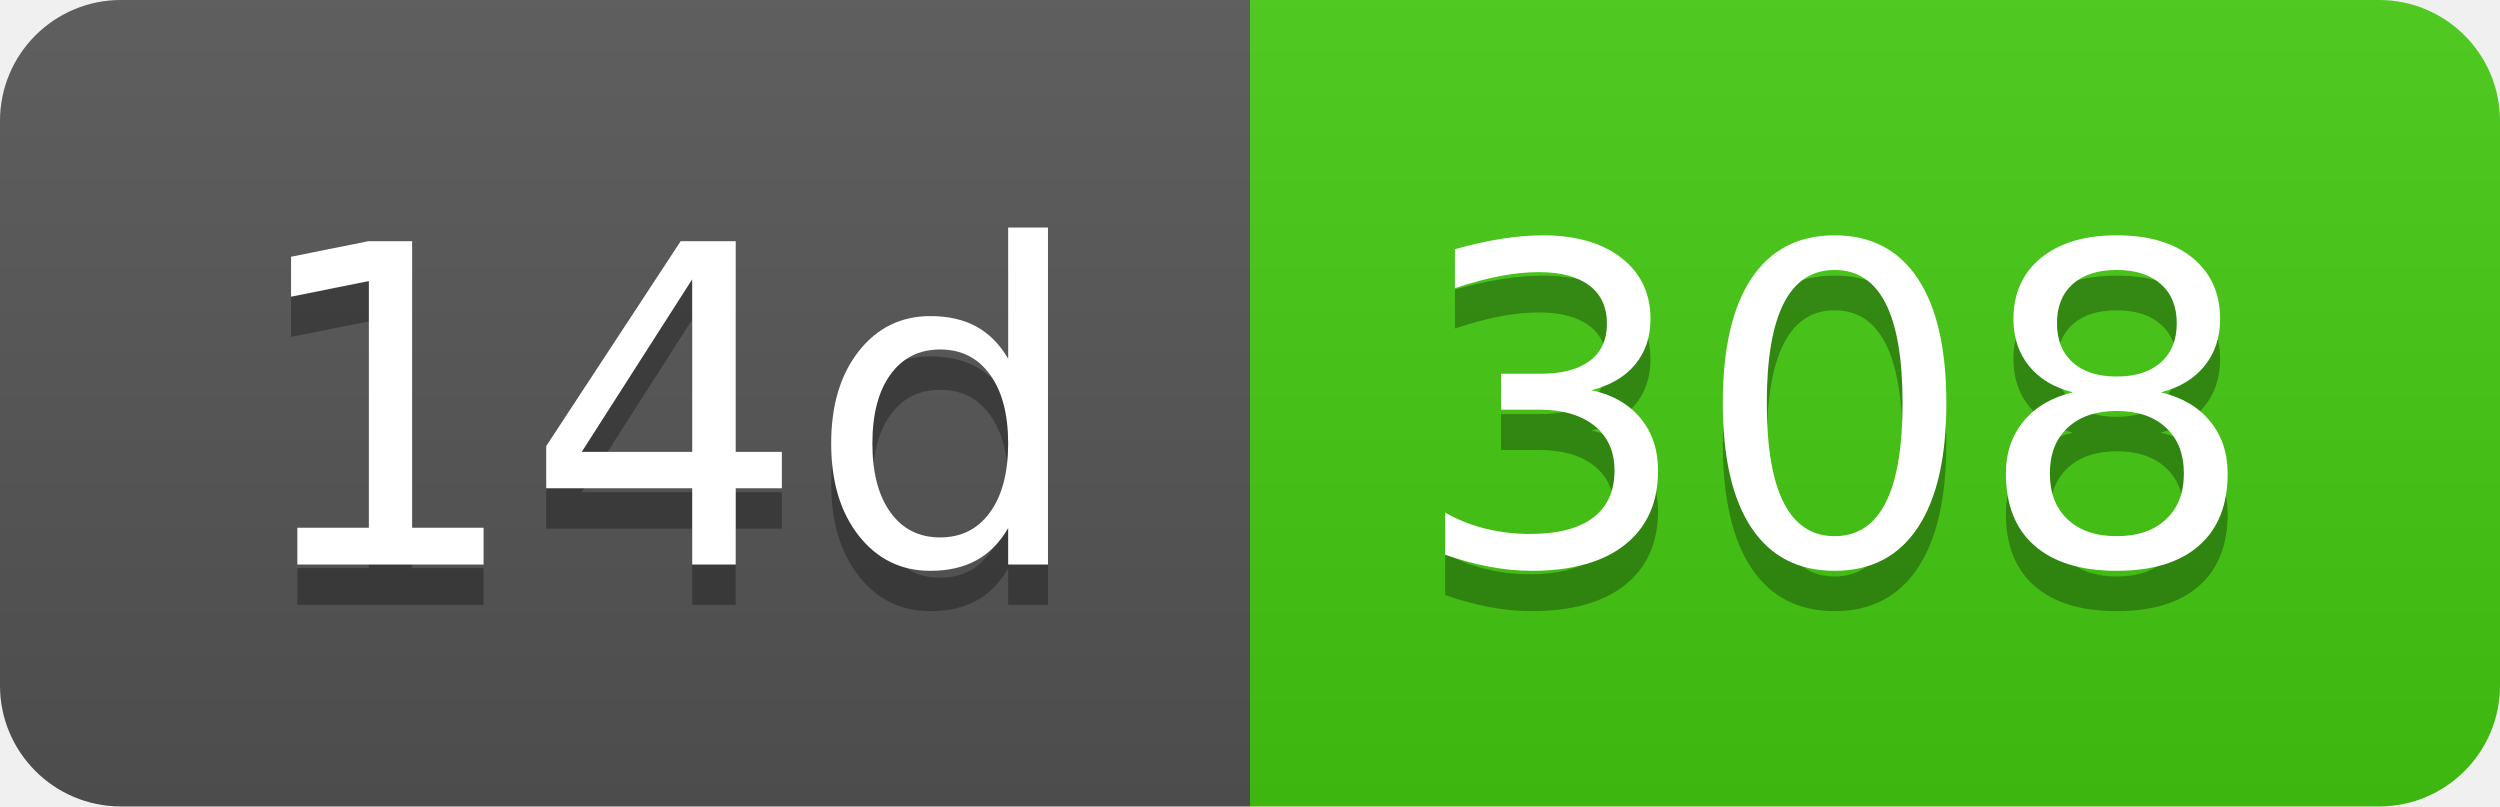
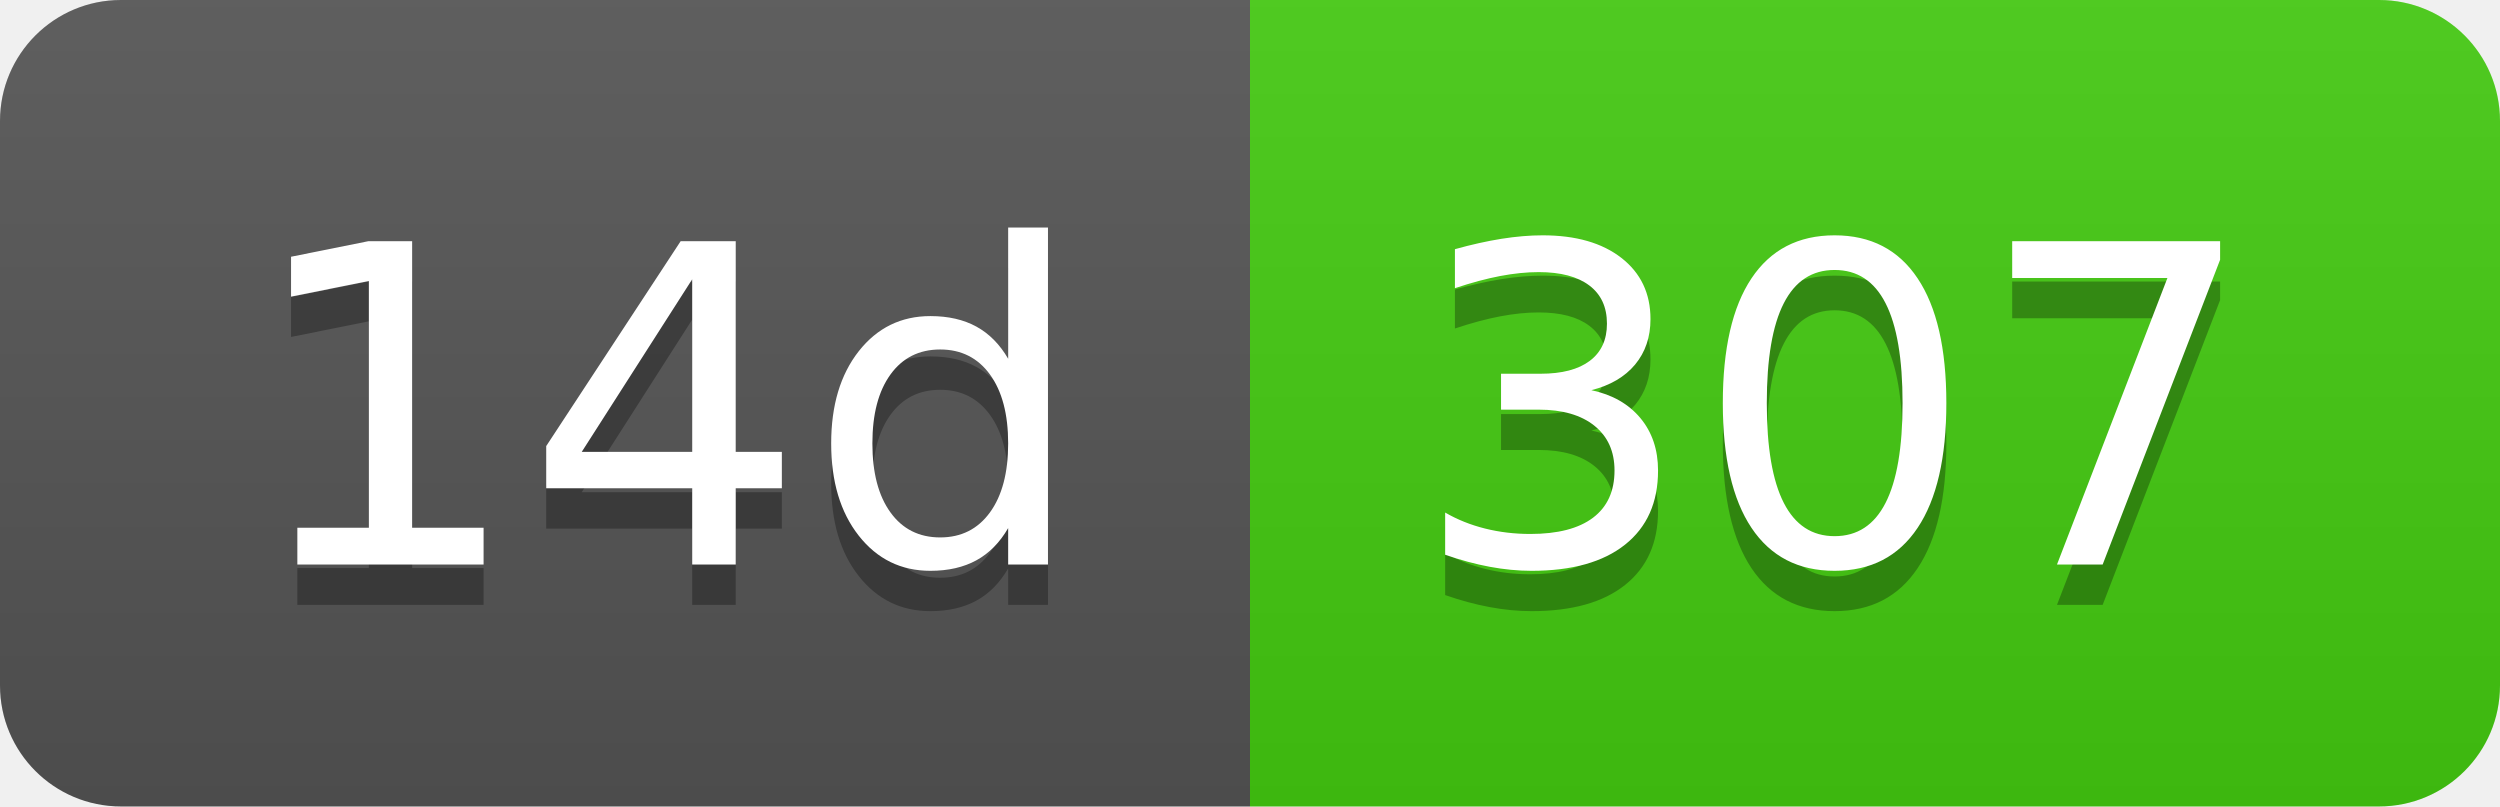
- <svg xmlns="http://www.w3.org/2000/svg" width="62" height="20" role="img" aria-label="14d: 308">
+ <svg xmlns="http://www.w3.org/2000/svg" width="62" height="20" role="img" aria-label="14d: 307">
  <linearGradient id="s" x2="0" y2="100%">
    <stop offset="0" stop-color="#bbb" stop-opacity=".1" />
    <stop offset="1" stop-opacity=".1" />
  </linearGradient>
  <clipPath id="r">
    <rect width="62" height="20" rx="3" fill="#fff" />
  </clipPath>
  <g clip-path="url(#r)">
    <rect width="31" height="20" fill="#555" />
    <rect x="31" width="31" height="20" fill="#4c1" />
    <rect width="62" height="20" fill="url(#s)" />
  </g>
  <g fill="#fff" text-anchor="middle" font-family="Verdana,Geneva,DejaVu Sans,sans-serif" text-rendering="geometricPrecision" font-size="110">
    <text aria-hidden="true" x="165" y="150" fill="#010101" fill-opacity=".3" transform="scale(.1)" textLength="210">14d</text>
    <text x="165" y="140" transform="scale(.1)" fill="#fff" textLength="210">14d</text>
-     <text aria-hidden="true" x="455" y="150" fill="#010101" fill-opacity=".3" transform="scale(.1)" textLength="210">308</text>
-     <text x="455" y="140" transform="scale(.1)" fill="#fff" textLength="210">308</text>
+     <text aria-hidden="true" x="455" y="150" fill="#010101" fill-opacity=".3" transform="scale(.1)" textLength="210">307</text>
+     <text x="455" y="140" transform="scale(.1)" fill="#fff" textLength="210">307</text>
  </g>
</svg>
